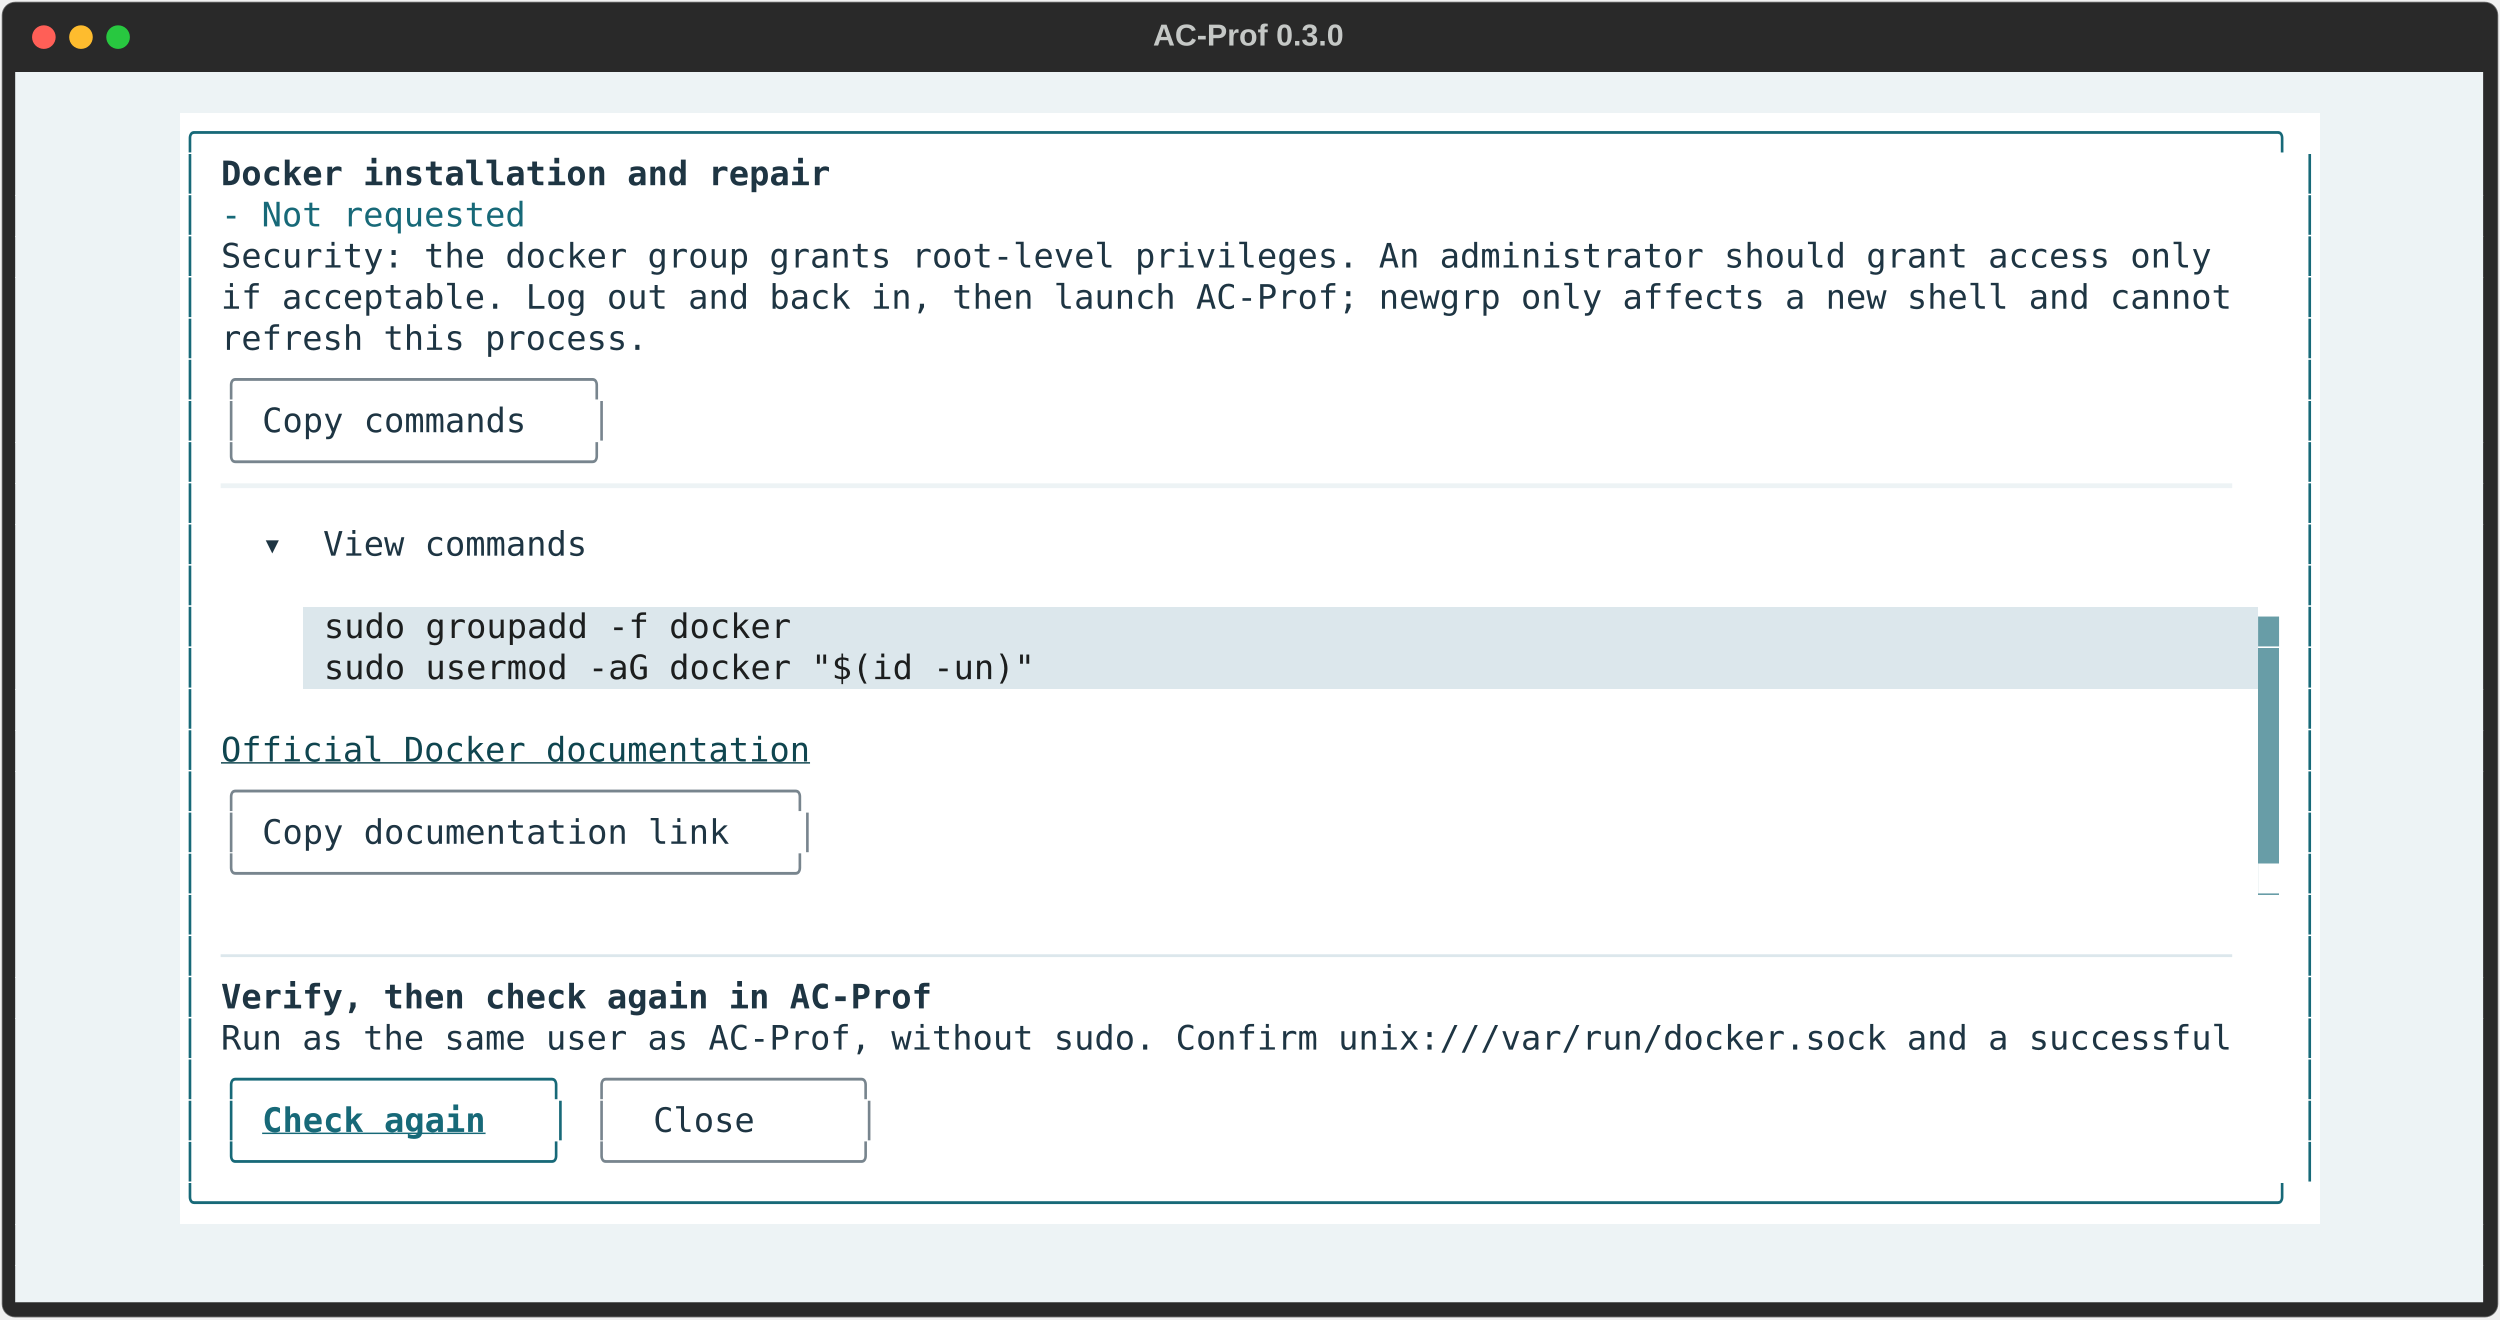
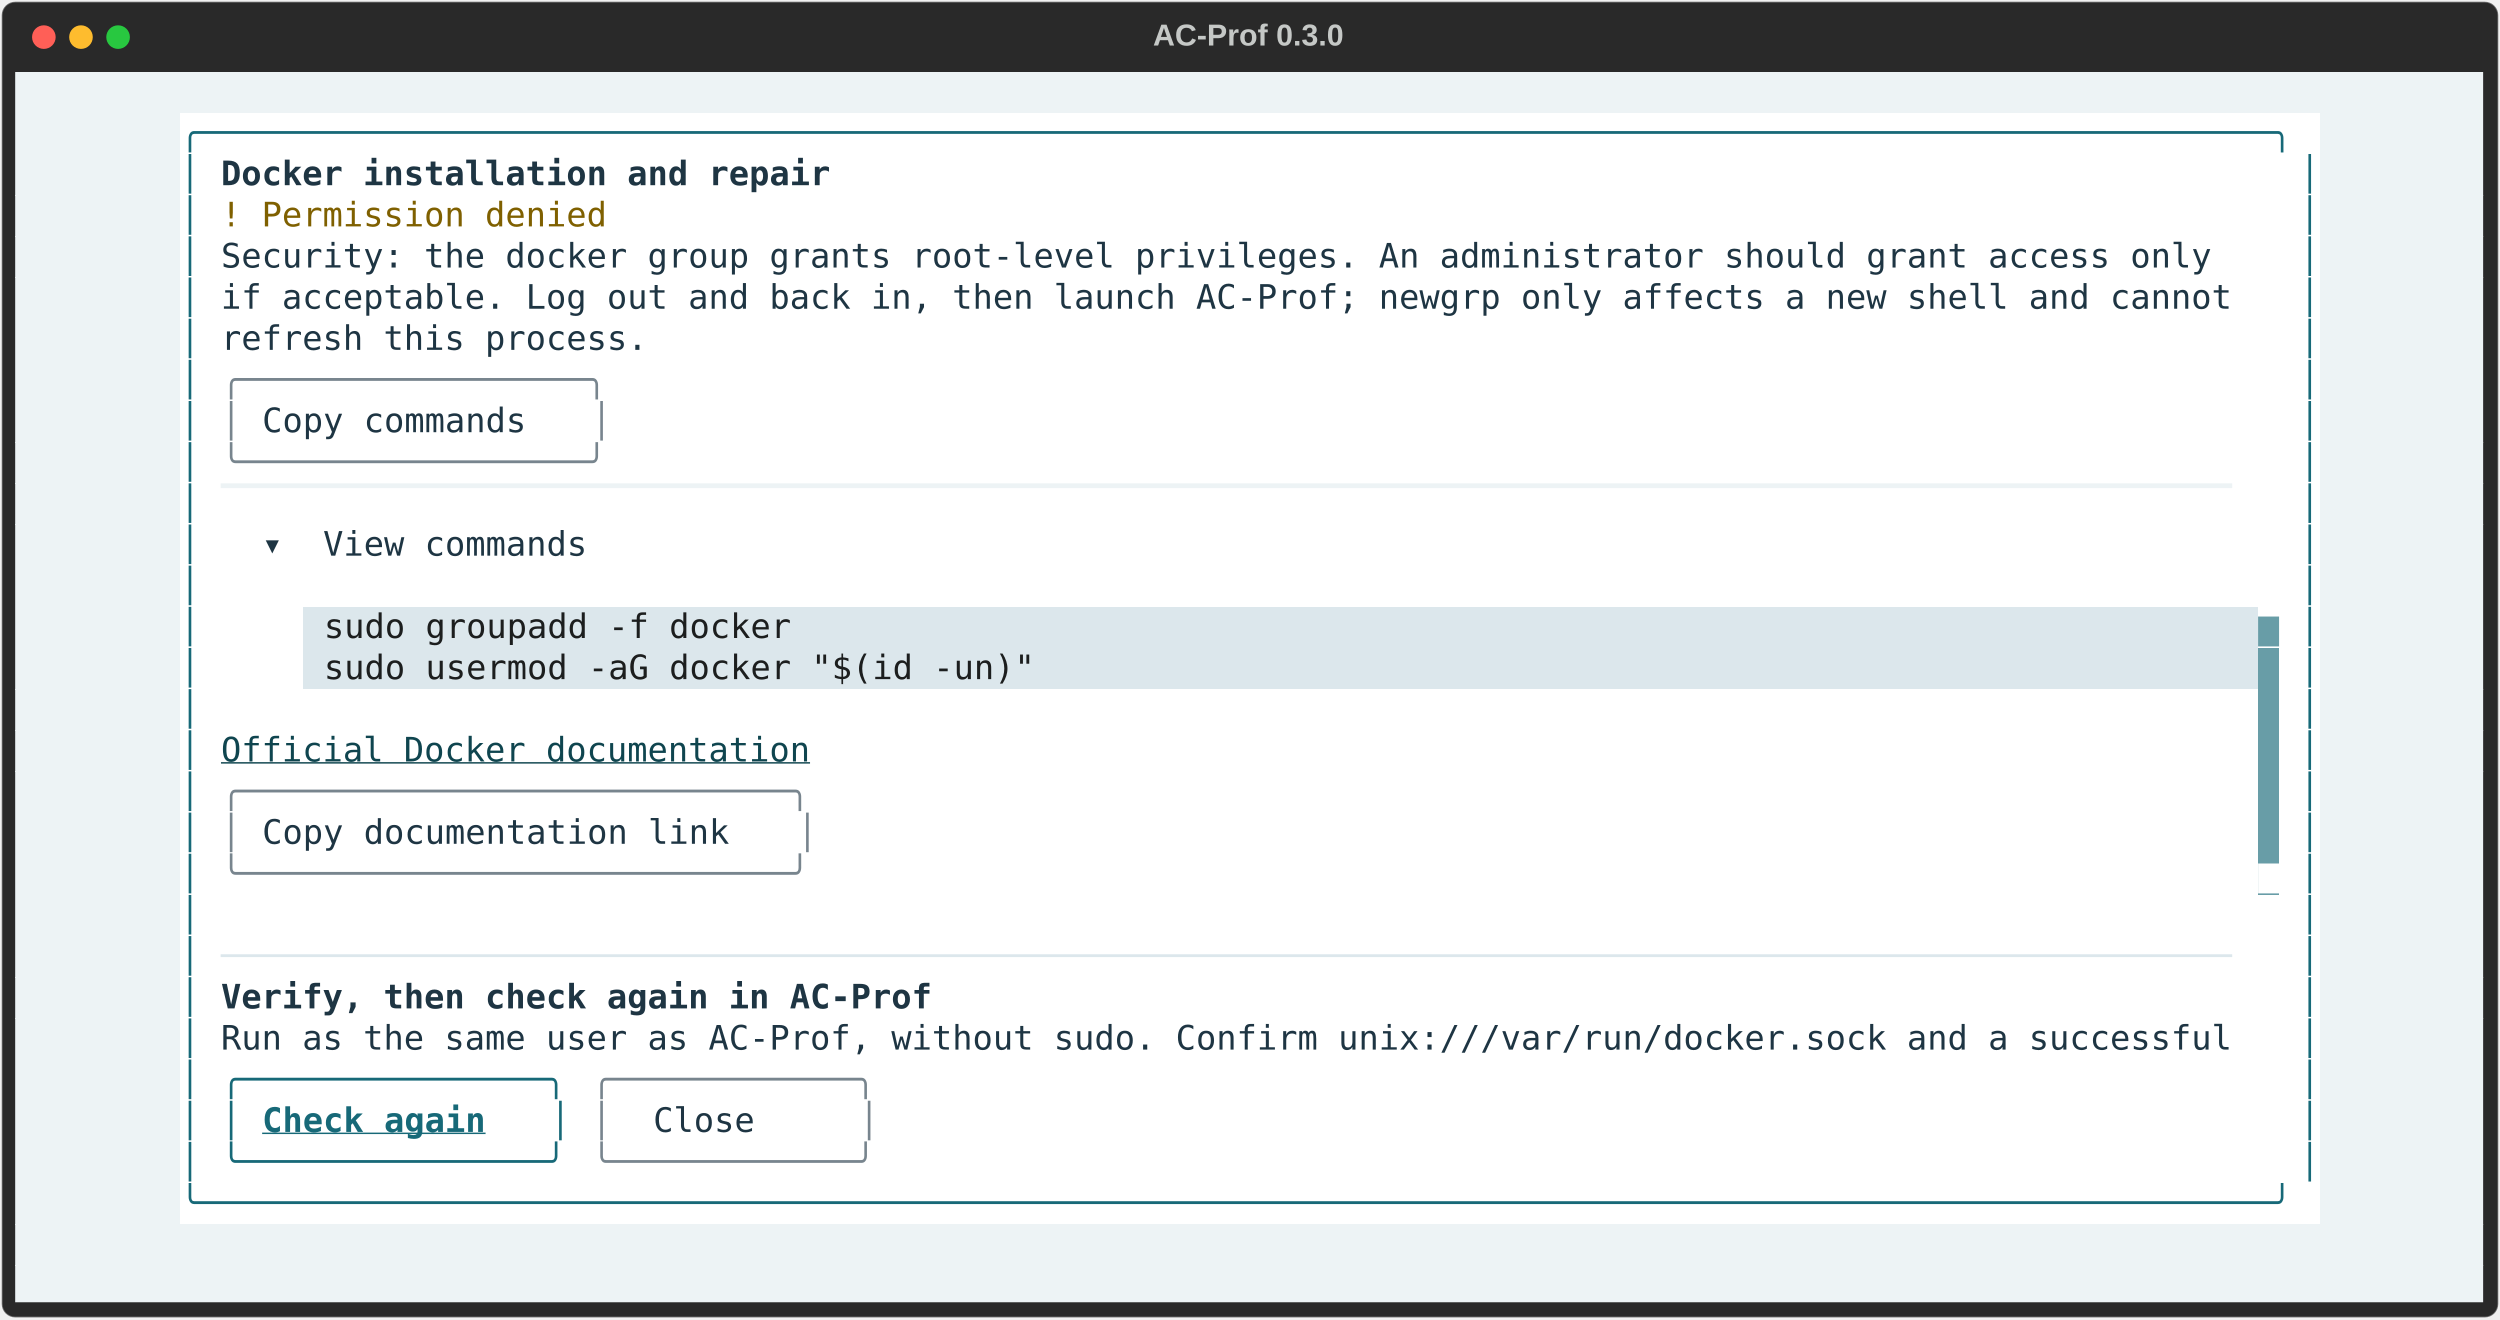
<svg xmlns="http://www.w3.org/2000/svg" class="rich-terminal" viewBox="0 0 1482 782.0">
  <style>

    @font-face {
        font-family: "Fira Code";
        src: local("FiraCode-Regular"),
                url("https://cdnjs.cloudflare.com/ajax/libs/firacode/6.2.0/woff2/FiraCode-Regular.woff2") format("woff2"),
                url("https://cdnjs.cloudflare.com/ajax/libs/firacode/6.2.0/woff/FiraCode-Regular.woff") format("woff");
        font-style: normal;
        font-weight: 400;
    }
    @font-face {
        font-family: "Fira Code";
        src: local("FiraCode-Bold"),
                url("https://cdnjs.cloudflare.com/ajax/libs/firacode/6.2.0/woff2/FiraCode-Bold.woff2") format("woff2"),
                url("https://cdnjs.cloudflare.com/ajax/libs/firacode/6.2.0/woff/FiraCode-Bold.woff") format("woff");
        font-style: bold;
        font-weight: 700;
    }

    .terminal-matrix {
        font-family: Fira Code, monospace;
        font-size: 20px;
        line-height: 24.4px;
        font-variant-east-asian: full-width;
    }

    .terminal-title {
        font-size: 18px;
        font-weight: bold;
        font-family: arial;
    }

    .terminal-r1 { fill: #c5c8c6 }
.terminal-r2 { fill: #176978 }
.terminal-r3 { fill: #1e3543;font-weight: bold }
- .terminal-r4 { fill: #1e3543 }
- .terminal-r5 { fill: #78858e }
- .terminal-r6 { fill: #edf3f5 }
- .terminal-r7 { fill: #1c1e1e }
- .terminal-r8 { fill: #689da7 }
- .terminal-r9 { fill: #ffffff }
- .terminal-r10 { fill: #0f454f;text-decoration: underline; }
- .terminal-r11 { fill: #dce7ec }
- .terminal-r12 { fill: #176978;font-weight: bold;text-decoration: underline; }
+ .terminal-r4 { fill: #7f6000 }
+ .terminal-r5 { fill: #1e3543 }
+ .terminal-r6 { fill: #78858e }
+ .terminal-r7 { fill: #edf3f5 }
+ .terminal-r8 { fill: #1c1e1e }
+ .terminal-r9 { fill: #689da7 }
+ .terminal-r10 { fill: #ffffff }
+ .terminal-r11 { fill: #0f454f;text-decoration: underline; }
+ .terminal-r12 { fill: #dce7ec }
+ .terminal-r13 { fill: #176978;font-weight: bold;text-decoration: underline; }
    </style>
  <defs>
    <clipPath id="terminal-clip-terminal">
      <rect x="0" y="0" width="1463.0" height="731.0" />
    </clipPath>
    <clipPath id="terminal-line-0">
      <rect x="0" y="1.5" width="1464" height="24.65" />
    </clipPath>
    <clipPath id="terminal-line-1">
      <rect x="0" y="25.9" width="1464" height="24.65" />
    </clipPath>
    <clipPath id="terminal-line-2">
      <rect x="0" y="50.3" width="1464" height="24.65" />
    </clipPath>
    <clipPath id="terminal-line-3">
      <rect x="0" y="74.7" width="1464" height="24.65" />
    </clipPath>
    <clipPath id="terminal-line-4">
      <rect x="0" y="99.1" width="1464" height="24.65" />
    </clipPath>
    <clipPath id="terminal-line-5">
      <rect x="0" y="123.5" width="1464" height="24.65" />
    </clipPath>
    <clipPath id="terminal-line-6">
      <rect x="0" y="147.9" width="1464" height="24.65" />
    </clipPath>
    <clipPath id="terminal-line-7">
      <rect x="0" y="172.3" width="1464" height="24.65" />
    </clipPath>
    <clipPath id="terminal-line-8">
      <rect x="0" y="196.7" width="1464" height="24.65" />
    </clipPath>
    <clipPath id="terminal-line-9">
      <rect x="0" y="221.1" width="1464" height="24.65" />
    </clipPath>
    <clipPath id="terminal-line-10">
      <rect x="0" y="245.5" width="1464" height="24.65" />
    </clipPath>
    <clipPath id="terminal-line-11">
      <rect x="0" y="269.9" width="1464" height="24.65" />
    </clipPath>
    <clipPath id="terminal-line-12">
      <rect x="0" y="294.3" width="1464" height="24.65" />
    </clipPath>
    <clipPath id="terminal-line-13">
      <rect x="0" y="318.7" width="1464" height="24.65" />
    </clipPath>
    <clipPath id="terminal-line-14">
      <rect x="0" y="343.1" width="1464" height="24.65" />
    </clipPath>
    <clipPath id="terminal-line-15">
      <rect x="0" y="367.5" width="1464" height="24.65" />
    </clipPath>
    <clipPath id="terminal-line-16">
      <rect x="0" y="391.9" width="1464" height="24.65" />
    </clipPath>
    <clipPath id="terminal-line-17">
      <rect x="0" y="416.3" width="1464" height="24.65" />
    </clipPath>
    <clipPath id="terminal-line-18">
      <rect x="0" y="440.7" width="1464" height="24.65" />
    </clipPath>
    <clipPath id="terminal-line-19">
      <rect x="0" y="465.1" width="1464" height="24.65" />
    </clipPath>
    <clipPath id="terminal-line-20">
      <rect x="0" y="489.5" width="1464" height="24.65" />
    </clipPath>
    <clipPath id="terminal-line-21">
      <rect x="0" y="513.9" width="1464" height="24.65" />
    </clipPath>
    <clipPath id="terminal-line-22">
      <rect x="0" y="538.3" width="1464" height="24.65" />
    </clipPath>
    <clipPath id="terminal-line-23">
      <rect x="0" y="562.7" width="1464" height="24.65" />
    </clipPath>
    <clipPath id="terminal-line-24">
      <rect x="0" y="587.1" width="1464" height="24.65" />
    </clipPath>
    <clipPath id="terminal-line-25">
      <rect x="0" y="611.5" width="1464" height="24.65" />
    </clipPath>
    <clipPath id="terminal-line-26">
      <rect x="0" y="635.9" width="1464" height="24.65" />
    </clipPath>
    <clipPath id="terminal-line-27">
      <rect x="0" y="660.3" width="1464" height="24.65" />
    </clipPath>
    <clipPath id="terminal-line-28">
      <rect x="0" y="684.7" width="1464" height="24.65" />
    </clipPath>
  </defs>
  <rect fill="#292929" stroke="rgba(255,255,255,0.35)" stroke-width="1" x="1" y="1" width="1480" height="780" rx="8" />
  <text class="terminal-title" fill="#c5c8c6" text-anchor="middle" x="740" y="27">AC-Prof 0.3.0</text>
  <g transform="translate(26,22)">
    <circle cx="0" cy="0" r="7" fill="#ff5f57" />
    <circle cx="22" cy="0" r="7" fill="#febc2e" />
    <circle cx="44" cy="0" r="7" fill="#28c840" />
  </g>
  <g transform="translate(9, 41)" clip-path="url(#terminal-clip-terminal)">
    <rect fill="#edf3f5" x="0" y="1.5" width="1464" height="24.65" shape-rendering="crispEdges" />
    <rect fill="#edf3f5" x="0" y="25.9" width="97.6" height="24.65" shape-rendering="crispEdges" />
    <rect fill="#ffffff" x="97.6" y="25.9" width="1268.8" height="24.65" shape-rendering="crispEdges" />
    <rect fill="#edf3f5" x="1366.4" y="25.9" width="97.6" height="24.65" shape-rendering="crispEdges" />
    <rect fill="#edf3f5" x="0" y="50.3" width="97.6" height="24.65" shape-rendering="crispEdges" />
    <rect fill="#ffffff" x="97.6" y="50.3" width="12.2" height="24.65" shape-rendering="crispEdges" />
    <rect fill="#ffffff" x="109.8" y="50.3" width="12.2" height="24.65" shape-rendering="crispEdges" />
    <rect fill="#ffffff" x="122" y="50.3" width="366" height="24.65" shape-rendering="crispEdges" />
    <rect fill="#ffffff" x="488" y="50.3" width="866.2" height="24.65" shape-rendering="crispEdges" />
    <rect fill="#ffffff" x="1354.2" y="50.3" width="12.2" height="24.65" shape-rendering="crispEdges" />
    <rect fill="#edf3f5" x="1366.4" y="50.3" width="97.6" height="24.65" shape-rendering="crispEdges" />
    <rect fill="#edf3f5" x="0" y="74.7" width="97.6" height="24.65" shape-rendering="crispEdges" />
    <rect fill="#ffffff" x="97.6" y="74.7" width="12.2" height="24.65" shape-rendering="crispEdges" />
    <rect fill="#ffffff" x="109.8" y="74.7" width="12.2" height="24.65" shape-rendering="crispEdges" />
-     <rect fill="#ffffff" x="122" y="74.7" width="183" height="24.65" shape-rendering="crispEdges" />
-     <rect fill="#ffffff" x="305" y="74.7" width="1049.2" height="24.65" shape-rendering="crispEdges" />
+     <rect fill="#ffffff" x="122" y="74.7" width="231.8" height="24.65" shape-rendering="crispEdges" />
+     <rect fill="#ffffff" x="353.8" y="74.7" width="1000.4" height="24.65" shape-rendering="crispEdges" />
    <rect fill="#ffffff" x="1354.2" y="74.7" width="12.2" height="24.65" shape-rendering="crispEdges" />
    <rect fill="#edf3f5" x="1366.4" y="74.7" width="97.6" height="24.65" shape-rendering="crispEdges" />
    <rect fill="#edf3f5" x="0" y="99.1" width="97.6" height="24.65" shape-rendering="crispEdges" />
    <rect fill="#ffffff" x="97.6" y="99.1" width="12.2" height="24.65" shape-rendering="crispEdges" />
    <rect fill="#ffffff" x="109.8" y="99.1" width="12.2" height="24.65" shape-rendering="crispEdges" />
    <rect fill="#ffffff" x="122" y="99.1" width="1195.6" height="24.65" shape-rendering="crispEdges" />
    <rect fill="#ffffff" x="1317.6" y="99.1" width="12.2" height="24.65" shape-rendering="crispEdges" />
    <rect fill="#ffffff" x="1329.8" y="99.1" width="12.2" height="24.65" shape-rendering="crispEdges" />
    <rect fill="#ffffff" x="1342" y="99.1" width="12.2" height="24.65" shape-rendering="crispEdges" />
    <rect fill="#ffffff" x="1354.2" y="99.1" width="12.2" height="24.65" shape-rendering="crispEdges" />
    <rect fill="#edf3f5" x="1366.4" y="99.1" width="97.6" height="24.65" shape-rendering="crispEdges" />
    <rect fill="#edf3f5" x="0" y="123.5" width="97.6" height="24.65" shape-rendering="crispEdges" />
    <rect fill="#ffffff" x="97.6" y="123.5" width="12.2" height="24.65" shape-rendering="crispEdges" />
    <rect fill="#ffffff" x="109.8" y="123.5" width="12.2" height="24.65" shape-rendering="crispEdges" />
    <rect fill="#ffffff" x="122" y="123.5" width="1207.8" height="24.65" shape-rendering="crispEdges" />
    <rect fill="#ffffff" x="1329.8" y="123.5" width="12.2" height="24.65" shape-rendering="crispEdges" />
    <rect fill="#ffffff" x="1342" y="123.5" width="12.2" height="24.65" shape-rendering="crispEdges" />
    <rect fill="#ffffff" x="1354.2" y="123.5" width="12.2" height="24.65" shape-rendering="crispEdges" />
    <rect fill="#edf3f5" x="1366.4" y="123.5" width="97.6" height="24.65" shape-rendering="crispEdges" />
    <rect fill="#edf3f5" x="0" y="147.9" width="97.6" height="24.65" shape-rendering="crispEdges" />
    <rect fill="#ffffff" x="97.6" y="147.9" width="12.2" height="24.65" shape-rendering="crispEdges" />
    <rect fill="#ffffff" x="109.8" y="147.9" width="12.2" height="24.65" shape-rendering="crispEdges" />
    <rect fill="#ffffff" x="122" y="147.9" width="256.2" height="24.65" shape-rendering="crispEdges" />
    <rect fill="#ffffff" x="378.2" y="147.9" width="951.6" height="24.65" shape-rendering="crispEdges" />
    <rect fill="#ffffff" x="1329.8" y="147.9" width="12.2" height="24.65" shape-rendering="crispEdges" />
    <rect fill="#ffffff" x="1342" y="147.9" width="12.2" height="24.65" shape-rendering="crispEdges" />
    <rect fill="#ffffff" x="1354.2" y="147.9" width="12.2" height="24.65" shape-rendering="crispEdges" />
    <rect fill="#edf3f5" x="1366.4" y="147.9" width="97.6" height="24.65" shape-rendering="crispEdges" />
    <rect fill="#edf3f5" x="0" y="172.3" width="97.6" height="24.65" shape-rendering="crispEdges" />
    <rect fill="#ffffff" x="97.6" y="172.3" width="12.2" height="24.65" shape-rendering="crispEdges" />
    <rect fill="#ffffff" x="109.8" y="172.3" width="12.2" height="24.65" shape-rendering="crispEdges" />
    <rect fill="#ffffff" x="122" y="172.3" width="231.8" height="24.65" shape-rendering="crispEdges" />
    <rect fill="#ffffff" x="353.8" y="172.3" width="976" height="24.65" shape-rendering="crispEdges" />
    <rect fill="#ffffff" x="1329.8" y="172.3" width="12.2" height="24.65" shape-rendering="crispEdges" />
    <rect fill="#ffffff" x="1342" y="172.3" width="12.2" height="24.65" shape-rendering="crispEdges" />
    <rect fill="#ffffff" x="1354.2" y="172.3" width="12.2" height="24.65" shape-rendering="crispEdges" />
    <rect fill="#edf3f5" x="1366.4" y="172.3" width="97.6" height="24.65" shape-rendering="crispEdges" />
    <rect fill="#edf3f5" x="0" y="196.7" width="97.6" height="24.65" shape-rendering="crispEdges" />
    <rect fill="#ffffff" x="97.6" y="196.7" width="12.2" height="24.65" shape-rendering="crispEdges" />
    <rect fill="#ffffff" x="109.8" y="196.7" width="12.2" height="24.65" shape-rendering="crispEdges" />
    <rect fill="#ffffff" x="122" y="196.7" width="12.2" height="24.65" shape-rendering="crispEdges" />
    <rect fill="#ffffff" x="134.2" y="196.7" width="12.2" height="24.65" shape-rendering="crispEdges" />
    <rect fill="#ffffff" x="146.4" y="196.7" width="183" height="24.65" shape-rendering="crispEdges" />
    <rect fill="#ffffff" x="329.4" y="196.7" width="12.2" height="24.65" shape-rendering="crispEdges" />
    <rect fill="#ffffff" x="341.6" y="196.7" width="12.2" height="24.65" shape-rendering="crispEdges" />
    <rect fill="#ffffff" x="353.8" y="196.7" width="976" height="24.65" shape-rendering="crispEdges" />
    <rect fill="#ffffff" x="1329.8" y="196.7" width="12.2" height="24.65" shape-rendering="crispEdges" />
    <rect fill="#ffffff" x="1342" y="196.7" width="12.2" height="24.65" shape-rendering="crispEdges" />
    <rect fill="#ffffff" x="1354.2" y="196.7" width="12.2" height="24.65" shape-rendering="crispEdges" />
    <rect fill="#edf3f5" x="1366.4" y="196.7" width="97.6" height="24.65" shape-rendering="crispEdges" />
    <rect fill="#edf3f5" x="0" y="221.1" width="97.6" height="24.65" shape-rendering="crispEdges" />
    <rect fill="#ffffff" x="97.6" y="221.1" width="12.2" height="24.65" shape-rendering="crispEdges" />
    <rect fill="#ffffff" x="109.8" y="221.1" width="12.2" height="24.65" shape-rendering="crispEdges" />
    <rect fill="#ffffff" x="122" y="221.1" width="231.8" height="24.65" shape-rendering="crispEdges" />
    <rect fill="#ffffff" x="353.8" y="221.1" width="976" height="24.65" shape-rendering="crispEdges" />
    <rect fill="#ffffff" x="1329.8" y="221.1" width="12.2" height="24.65" shape-rendering="crispEdges" />
    <rect fill="#ffffff" x="1342" y="221.1" width="12.2" height="24.65" shape-rendering="crispEdges" />
    <rect fill="#ffffff" x="1354.2" y="221.1" width="12.2" height="24.65" shape-rendering="crispEdges" />
    <rect fill="#edf3f5" x="1366.4" y="221.1" width="97.6" height="24.65" shape-rendering="crispEdges" />
    <rect fill="#edf3f5" x="0" y="245.5" width="97.6" height="24.65" shape-rendering="crispEdges" />
    <rect fill="#ffffff" x="97.6" y="245.5" width="12.2" height="24.65" shape-rendering="crispEdges" />
    <rect fill="#ffffff" x="109.8" y="245.5" width="12.2" height="24.65" shape-rendering="crispEdges" />
    <rect fill="#ffffff" x="122" y="245.5" width="1207.8" height="24.65" shape-rendering="crispEdges" />
    <rect fill="#ffffff" x="1329.8" y="245.5" width="12.2" height="24.65" shape-rendering="crispEdges" />
    <rect fill="#ffffff" x="1342" y="245.5" width="12.2" height="24.65" shape-rendering="crispEdges" />
    <rect fill="#ffffff" x="1354.2" y="245.5" width="12.2" height="24.65" shape-rendering="crispEdges" />
    <rect fill="#edf3f5" x="1366.4" y="245.5" width="97.6" height="24.65" shape-rendering="crispEdges" />
    <rect fill="#edf3f5" x="0" y="269.9" width="97.6" height="24.65" shape-rendering="crispEdges" />
    <rect fill="#ffffff" x="97.6" y="269.9" width="12.2" height="24.65" shape-rendering="crispEdges" />
    <rect fill="#ffffff" x="109.8" y="269.9" width="36.6" height="24.65" shape-rendering="crispEdges" />
    <rect fill="#ffffff" x="146.4" y="269.9" width="195.2" height="24.65" shape-rendering="crispEdges" />
    <rect fill="#ffffff" x="341.6" y="269.9" width="988.2" height="24.65" shape-rendering="crispEdges" />
    <rect fill="#ffffff" x="1329.8" y="269.9" width="12.2" height="24.65" shape-rendering="crispEdges" />
    <rect fill="#ffffff" x="1342" y="269.9" width="12.2" height="24.65" shape-rendering="crispEdges" />
    <rect fill="#ffffff" x="1354.2" y="269.9" width="12.2" height="24.65" shape-rendering="crispEdges" />
    <rect fill="#edf3f5" x="1366.4" y="269.9" width="97.6" height="24.65" shape-rendering="crispEdges" />
    <rect fill="#edf3f5" x="0" y="294.3" width="97.6" height="24.65" shape-rendering="crispEdges" />
    <rect fill="#ffffff" x="97.6" y="294.3" width="12.2" height="24.65" shape-rendering="crispEdges" />
    <rect fill="#ffffff" x="109.8" y="294.3" width="1220" height="24.65" shape-rendering="crispEdges" />
    <rect fill="#ffffff" x="1329.8" y="294.3" width="12.2" height="24.65" shape-rendering="crispEdges" />
    <rect fill="#ffffff" x="1342" y="294.3" width="12.2" height="24.65" shape-rendering="crispEdges" />
    <rect fill="#ffffff" x="1354.2" y="294.3" width="12.2" height="24.65" shape-rendering="crispEdges" />
    <rect fill="#edf3f5" x="1366.4" y="294.3" width="97.6" height="24.65" shape-rendering="crispEdges" />
    <rect fill="#edf3f5" x="0" y="318.7" width="97.6" height="24.65" shape-rendering="crispEdges" />
    <rect fill="#ffffff" x="97.6" y="318.7" width="12.2" height="24.65" shape-rendering="crispEdges" />
    <rect fill="#ffffff" x="109.8" y="318.7" width="61" height="24.65" shape-rendering="crispEdges" />
    <rect fill="#dce7ec" x="170.8" y="318.7" width="12.2" height="24.65" shape-rendering="crispEdges" />
    <rect fill="#dce7ec" x="183" y="318.7" width="280.6" height="24.65" shape-rendering="crispEdges" />
    <rect fill="#dce7ec" x="463.6" y="318.7" width="866.2" height="24.65" shape-rendering="crispEdges" />
    <rect fill="#ffffff" x="1329.8" y="318.7" width="12.2" height="24.65" shape-rendering="crispEdges" />
    <rect fill="#ffffff" x="1342" y="318.7" width="12.2" height="24.65" shape-rendering="crispEdges" />
    <rect fill="#ffffff" x="1354.2" y="318.7" width="12.2" height="24.65" shape-rendering="crispEdges" />
    <rect fill="#edf3f5" x="1366.4" y="318.7" width="97.6" height="24.65" shape-rendering="crispEdges" />
    <rect fill="#edf3f5" x="0" y="343.1" width="97.6" height="24.65" shape-rendering="crispEdges" />
    <rect fill="#ffffff" x="97.6" y="343.1" width="12.2" height="24.65" shape-rendering="crispEdges" />
    <rect fill="#ffffff" x="109.8" y="343.1" width="61" height="24.65" shape-rendering="crispEdges" />
    <rect fill="#dce7ec" x="170.8" y="343.1" width="12.2" height="24.65" shape-rendering="crispEdges" />
    <rect fill="#dce7ec" x="183" y="343.1" width="427" height="24.65" shape-rendering="crispEdges" />
    <rect fill="#dce7ec" x="610" y="343.1" width="719.8" height="24.65" shape-rendering="crispEdges" />
    <rect fill="#689da7" x="1329.8" y="343.1" width="12.2" height="24.65" shape-rendering="crispEdges" />
    <rect fill="#ffffff" x="1342" y="343.1" width="12.2" height="24.65" shape-rendering="crispEdges" />
    <rect fill="#ffffff" x="1354.2" y="343.1" width="12.2" height="24.65" shape-rendering="crispEdges" />
    <rect fill="#edf3f5" x="1366.4" y="343.1" width="97.6" height="24.65" shape-rendering="crispEdges" />
    <rect fill="#edf3f5" x="0" y="367.5" width="97.6" height="24.65" shape-rendering="crispEdges" />
    <rect fill="#ffffff" x="97.6" y="367.5" width="12.2" height="24.65" shape-rendering="crispEdges" />
    <rect fill="#ffffff" x="109.8" y="367.5" width="1220" height="24.65" shape-rendering="crispEdges" />
    <rect fill="#689da7" x="1329.8" y="367.5" width="12.2" height="24.65" shape-rendering="crispEdges" />
    <rect fill="#ffffff" x="1342" y="367.5" width="12.2" height="24.65" shape-rendering="crispEdges" />
    <rect fill="#ffffff" x="1354.2" y="367.5" width="12.2" height="24.65" shape-rendering="crispEdges" />
    <rect fill="#edf3f5" x="1366.4" y="367.5" width="97.6" height="24.65" shape-rendering="crispEdges" />
    <rect fill="#edf3f5" x="0" y="391.9" width="97.6" height="24.65" shape-rendering="crispEdges" />
    <rect fill="#ffffff" x="97.6" y="391.9" width="12.2" height="24.65" shape-rendering="crispEdges" />
    <rect fill="#ffffff" x="109.8" y="391.9" width="12.2" height="24.65" shape-rendering="crispEdges" />
    <rect fill="#ffffff" x="122" y="391.9" width="353.8" height="24.65" shape-rendering="crispEdges" />
    <rect fill="#ffffff" x="475.8" y="391.9" width="854" height="24.65" shape-rendering="crispEdges" />
    <rect fill="#689da7" x="1329.8" y="391.9" width="12.2" height="24.65" shape-rendering="crispEdges" />
    <rect fill="#ffffff" x="1342" y="391.9" width="12.2" height="24.65" shape-rendering="crispEdges" />
    <rect fill="#ffffff" x="1354.2" y="391.9" width="12.2" height="24.65" shape-rendering="crispEdges" />
    <rect fill="#edf3f5" x="1366.4" y="391.9" width="97.6" height="24.65" shape-rendering="crispEdges" />
    <rect fill="#edf3f5" x="0" y="416.3" width="97.6" height="24.65" shape-rendering="crispEdges" />
    <rect fill="#ffffff" x="97.6" y="416.3" width="12.2" height="24.65" shape-rendering="crispEdges" />
    <rect fill="#ffffff" x="109.8" y="416.3" width="12.2" height="24.65" shape-rendering="crispEdges" />
    <rect fill="#ffffff" x="122" y="416.3" width="353.8" height="24.65" shape-rendering="crispEdges" />
    <rect fill="#ffffff" x="475.8" y="416.3" width="854" height="24.65" shape-rendering="crispEdges" />
    <rect fill="#689da7" x="1329.8" y="416.3" width="12.2" height="24.65" shape-rendering="crispEdges" />
    <rect fill="#ffffff" x="1342" y="416.3" width="12.2" height="24.65" shape-rendering="crispEdges" />
    <rect fill="#ffffff" x="1354.2" y="416.3" width="12.2" height="24.65" shape-rendering="crispEdges" />
    <rect fill="#edf3f5" x="1366.4" y="416.3" width="97.6" height="24.65" shape-rendering="crispEdges" />
    <rect fill="#edf3f5" x="0" y="440.7" width="97.6" height="24.65" shape-rendering="crispEdges" />
    <rect fill="#ffffff" x="97.6" y="440.7" width="12.2" height="24.65" shape-rendering="crispEdges" />
    <rect fill="#ffffff" x="109.8" y="440.7" width="12.2" height="24.65" shape-rendering="crispEdges" />
    <rect fill="#ffffff" x="122" y="440.7" width="12.2" height="24.65" shape-rendering="crispEdges" />
    <rect fill="#ffffff" x="134.2" y="440.7" width="12.2" height="24.65" shape-rendering="crispEdges" />
    <rect fill="#ffffff" x="146.4" y="440.7" width="305" height="24.65" shape-rendering="crispEdges" />
    <rect fill="#ffffff" x="451.4" y="440.7" width="12.2" height="24.65" shape-rendering="crispEdges" />
    <rect fill="#ffffff" x="463.6" y="440.7" width="12.2" height="24.65" shape-rendering="crispEdges" />
    <rect fill="#ffffff" x="475.8" y="440.7" width="854" height="24.65" shape-rendering="crispEdges" />
    <rect fill="#689da7" x="1329.8" y="440.7" width="12.2" height="24.65" shape-rendering="crispEdges" />
    <rect fill="#ffffff" x="1342" y="440.7" width="12.2" height="24.65" shape-rendering="crispEdges" />
    <rect fill="#ffffff" x="1354.2" y="440.7" width="12.2" height="24.65" shape-rendering="crispEdges" />
    <rect fill="#edf3f5" x="1366.4" y="440.7" width="97.6" height="24.65" shape-rendering="crispEdges" />
    <rect fill="#edf3f5" x="0" y="465.1" width="97.6" height="24.65" shape-rendering="crispEdges" />
    <rect fill="#ffffff" x="97.6" y="465.1" width="12.2" height="24.65" shape-rendering="crispEdges" />
    <rect fill="#ffffff" x="109.8" y="465.1" width="12.2" height="24.65" shape-rendering="crispEdges" />
    <rect fill="#ffffff" x="122" y="465.1" width="353.8" height="24.65" shape-rendering="crispEdges" />
    <rect fill="#ffffff" x="475.8" y="465.1" width="854" height="24.65" shape-rendering="crispEdges" />
    <rect fill="#689da7" x="1329.8" y="465.1" width="12.2" height="24.65" shape-rendering="crispEdges" />
    <rect fill="#ffffff" x="1342" y="465.1" width="12.2" height="24.65" shape-rendering="crispEdges" />
    <rect fill="#ffffff" x="1354.2" y="465.1" width="12.2" height="24.65" shape-rendering="crispEdges" />
    <rect fill="#edf3f5" x="1366.4" y="465.1" width="97.6" height="24.65" shape-rendering="crispEdges" />
    <rect fill="#edf3f5" x="0" y="489.5" width="97.6" height="24.65" shape-rendering="crispEdges" />
    <rect fill="#ffffff" x="97.6" y="489.5" width="12.2" height="24.65" shape-rendering="crispEdges" />
    <rect fill="#ffffff" x="109.8" y="489.5" width="1220" height="24.65" shape-rendering="crispEdges" />
    <rect fill="#ffffff" x="1329.8" y="489.5" width="12.2" height="24.65" shape-rendering="crispEdges" />
    <rect fill="#ffffff" x="1342" y="489.5" width="12.2" height="24.65" shape-rendering="crispEdges" />
    <rect fill="#ffffff" x="1354.2" y="489.5" width="12.2" height="24.65" shape-rendering="crispEdges" />
    <rect fill="#edf3f5" x="1366.4" y="489.5" width="97.6" height="24.65" shape-rendering="crispEdges" />
    <rect fill="#edf3f5" x="0" y="513.9" width="97.6" height="24.65" shape-rendering="crispEdges" />
    <rect fill="#ffffff" x="97.6" y="513.9" width="12.2" height="24.65" shape-rendering="crispEdges" />
    <rect fill="#ffffff" x="109.8" y="513.9" width="12.2" height="24.65" shape-rendering="crispEdges" />
    <rect fill="#ffffff" x="122" y="513.9" width="1207.8" height="24.65" shape-rendering="crispEdges" />
    <rect fill="#ffffff" x="1329.8" y="513.9" width="12.2" height="24.65" shape-rendering="crispEdges" />
    <rect fill="#ffffff" x="1342" y="513.9" width="12.2" height="24.65" shape-rendering="crispEdges" />
    <rect fill="#ffffff" x="1354.2" y="513.9" width="12.2" height="24.65" shape-rendering="crispEdges" />
    <rect fill="#edf3f5" x="1366.4" y="513.9" width="97.6" height="24.65" shape-rendering="crispEdges" />
    <rect fill="#edf3f5" x="0" y="538.3" width="97.6" height="24.65" shape-rendering="crispEdges" />
    <rect fill="#ffffff" x="97.6" y="538.3" width="12.2" height="24.65" shape-rendering="crispEdges" />
    <rect fill="#ffffff" x="109.8" y="538.3" width="12.2" height="24.65" shape-rendering="crispEdges" />
    <rect fill="#ffffff" x="122" y="538.3" width="427" height="24.65" shape-rendering="crispEdges" />
    <rect fill="#ffffff" x="549" y="538.3" width="780.8" height="24.65" shape-rendering="crispEdges" />
    <rect fill="#ffffff" x="1329.8" y="538.3" width="12.2" height="24.65" shape-rendering="crispEdges" />
    <rect fill="#ffffff" x="1342" y="538.3" width="12.2" height="24.65" shape-rendering="crispEdges" />
    <rect fill="#ffffff" x="1354.2" y="538.3" width="12.2" height="24.65" shape-rendering="crispEdges" />
    <rect fill="#edf3f5" x="1366.4" y="538.3" width="97.6" height="24.65" shape-rendering="crispEdges" />
    <rect fill="#edf3f5" x="0" y="562.7" width="97.6" height="24.65" shape-rendering="crispEdges" />
    <rect fill="#ffffff" x="97.6" y="562.7" width="12.2" height="24.65" shape-rendering="crispEdges" />
    <rect fill="#ffffff" x="109.8" y="562.7" width="12.2" height="24.65" shape-rendering="crispEdges" />
    <rect fill="#ffffff" x="122" y="562.7" width="1207.8" height="24.65" shape-rendering="crispEdges" />
    <rect fill="#ffffff" x="1329.8" y="562.7" width="12.2" height="24.65" shape-rendering="crispEdges" />
    <rect fill="#ffffff" x="1342" y="562.7" width="12.2" height="24.65" shape-rendering="crispEdges" />
    <rect fill="#ffffff" x="1354.2" y="562.7" width="12.2" height="24.65" shape-rendering="crispEdges" />
    <rect fill="#edf3f5" x="1366.4" y="562.7" width="97.6" height="24.65" shape-rendering="crispEdges" />
    <rect fill="#edf3f5" x="0" y="587.1" width="97.6" height="24.65" shape-rendering="crispEdges" />
    <rect fill="#ffffff" x="97.6" y="587.1" width="12.2" height="24.65" shape-rendering="crispEdges" />
    <rect fill="#ffffff" x="109.8" y="587.1" width="12.2" height="24.65" shape-rendering="crispEdges" />
    <rect fill="#ffffff" x="122" y="587.1" width="207.4" height="24.65" shape-rendering="crispEdges" />
    <rect fill="#ffffff" x="329.4" y="587.1" width="12.2" height="24.65" shape-rendering="crispEdges" />
    <rect fill="#ffffff" x="341.6" y="587.1" width="170.8" height="24.65" shape-rendering="crispEdges" />
    <rect fill="#ffffff" x="512.4" y="587.1" width="841.8" height="24.65" shape-rendering="crispEdges" />
    <rect fill="#ffffff" x="1354.2" y="587.1" width="12.2" height="24.65" shape-rendering="crispEdges" />
    <rect fill="#edf3f5" x="1366.4" y="587.1" width="97.6" height="24.65" shape-rendering="crispEdges" />
    <rect fill="#edf3f5" x="0" y="611.5" width="97.6" height="24.65" shape-rendering="crispEdges" />
    <rect fill="#ffffff" x="97.6" y="611.5" width="12.2" height="24.65" shape-rendering="crispEdges" />
    <rect fill="#ffffff" x="109.8" y="611.5" width="12.2" height="24.65" shape-rendering="crispEdges" />
    <rect fill="#ffffff" x="122" y="611.5" width="12.2" height="24.65" shape-rendering="crispEdges" />
    <rect fill="#ffffff" x="134.2" y="611.5" width="12.2" height="24.65" shape-rendering="crispEdges" />
    <rect fill="#ffffff" x="146.4" y="611.5" width="158.6" height="24.65" shape-rendering="crispEdges" />
    <rect fill="#ffffff" x="305" y="611.5" width="12.2" height="24.65" shape-rendering="crispEdges" />
    <rect fill="#ffffff" x="317.2" y="611.5" width="12.2" height="24.65" shape-rendering="crispEdges" />
    <rect fill="#ffffff" x="329.4" y="611.5" width="12.2" height="24.65" shape-rendering="crispEdges" />
    <rect fill="#ffffff" x="341.6" y="611.5" width="12.2" height="24.65" shape-rendering="crispEdges" />
    <rect fill="#ffffff" x="353.8" y="611.5" width="24.4" height="24.65" shape-rendering="crispEdges" />
    <rect fill="#ffffff" x="378.2" y="611.5" width="85.4" height="24.65" shape-rendering="crispEdges" />
    <rect fill="#ffffff" x="463.6" y="611.5" width="36.6" height="24.65" shape-rendering="crispEdges" />
    <rect fill="#ffffff" x="500.2" y="611.5" width="12.2" height="24.65" shape-rendering="crispEdges" />
    <rect fill="#ffffff" x="512.4" y="611.5" width="841.8" height="24.65" shape-rendering="crispEdges" />
    <rect fill="#ffffff" x="1354.2" y="611.5" width="12.2" height="24.65" shape-rendering="crispEdges" />
    <rect fill="#edf3f5" x="1366.4" y="611.5" width="97.6" height="24.65" shape-rendering="crispEdges" />
    <rect fill="#edf3f5" x="0" y="635.9" width="97.6" height="24.65" shape-rendering="crispEdges" />
    <rect fill="#ffffff" x="97.6" y="635.9" width="12.2" height="24.65" shape-rendering="crispEdges" />
    <rect fill="#ffffff" x="109.8" y="635.9" width="12.2" height="24.65" shape-rendering="crispEdges" />
    <rect fill="#ffffff" x="122" y="635.9" width="207.4" height="24.65" shape-rendering="crispEdges" />
    <rect fill="#ffffff" x="329.4" y="635.9" width="12.2" height="24.65" shape-rendering="crispEdges" />
    <rect fill="#ffffff" x="341.6" y="635.9" width="170.8" height="24.65" shape-rendering="crispEdges" />
    <rect fill="#ffffff" x="512.4" y="635.9" width="841.8" height="24.65" shape-rendering="crispEdges" />
    <rect fill="#ffffff" x="1354.2" y="635.9" width="12.2" height="24.65" shape-rendering="crispEdges" />
    <rect fill="#edf3f5" x="1366.4" y="635.9" width="97.6" height="24.65" shape-rendering="crispEdges" />
    <rect fill="#edf3f5" x="0" y="660.3" width="97.6" height="24.65" shape-rendering="crispEdges" />
    <rect fill="#ffffff" x="97.6" y="660.3" width="1268.8" height="24.65" shape-rendering="crispEdges" />
    <rect fill="#edf3f5" x="1366.4" y="660.3" width="97.6" height="24.65" shape-rendering="crispEdges" />
    <rect fill="#edf3f5" x="0" y="684.7" width="1464" height="24.65" shape-rendering="crispEdges" />
    <rect fill="#edf3f5" x="0" y="709.1" width="1464" height="24.65" shape-rendering="crispEdges" />
    <g class="terminal-matrix">
      <text class="terminal-r1" x="1464" y="20" textLength="12.2" clip-path="url(#terminal-line-0)">
</text>
      <text class="terminal-r2" x="97.6" y="44.4" textLength="1268.8" clip-path="url(#terminal-line-1)">╭──────────────────────────────────────────────────────────────────────────────────────────────────────╮</text>
      <text class="terminal-r1" x="1464" y="44.4" textLength="12.2" clip-path="url(#terminal-line-1)">
</text>
      <text class="terminal-r2" x="97.6" y="68.8" textLength="12.2" clip-path="url(#terminal-line-2)">│</text>
      <text class="terminal-r3" x="122" y="68.8" textLength="366" clip-path="url(#terminal-line-2)">Docker installation and repair</text>
      <text class="terminal-r2" x="1354.2" y="68.8" textLength="12.2" clip-path="url(#terminal-line-2)">│</text>
      <text class="terminal-r1" x="1464" y="68.8" textLength="12.2" clip-path="url(#terminal-line-2)">
</text>
      <text class="terminal-r2" x="97.6" y="93.2" textLength="12.2" clip-path="url(#terminal-line-3)">│</text>
-       <text class="terminal-r2" x="122" y="93.2" textLength="183" clip-path="url(#terminal-line-3)">- Not requested</text>
+       <text class="terminal-r4" x="122" y="93.2" textLength="231.8" clip-path="url(#terminal-line-3)">! Permission denied</text>
      <text class="terminal-r2" x="1354.2" y="93.2" textLength="12.2" clip-path="url(#terminal-line-3)">│</text>
      <text class="terminal-r1" x="1464" y="93.2" textLength="12.2" clip-path="url(#terminal-line-3)">
</text>
      <text class="terminal-r2" x="97.6" y="117.6" textLength="12.2" clip-path="url(#terminal-line-4)">│</text>
-       <text class="terminal-r4" x="122" y="117.6" textLength="1195.6" clip-path="url(#terminal-line-4)">Security: the docker group grants root-level privileges. An administrator should grant access only</text>
+       <text class="terminal-r5" x="122" y="117.6" textLength="1195.6" clip-path="url(#terminal-line-4)">Security: the docker group grants root-level privileges. An administrator should grant access only</text>
      <text class="terminal-r2" x="1354.2" y="117.6" textLength="12.2" clip-path="url(#terminal-line-4)">│</text>
      <text class="terminal-r1" x="1464" y="117.6" textLength="12.2" clip-path="url(#terminal-line-4)">
</text>
      <text class="terminal-r2" x="97.6" y="142" textLength="12.2" clip-path="url(#terminal-line-5)">│</text>
-       <text class="terminal-r4" x="122" y="142" textLength="1207.8" clip-path="url(#terminal-line-5)">if acceptable. Log out and back in, then launch AC-Prof; newgrp only affects a new shell and cannot</text>
+       <text class="terminal-r5" x="122" y="142" textLength="1207.8" clip-path="url(#terminal-line-5)">if acceptable. Log out and back in, then launch AC-Prof; newgrp only affects a new shell and cannot</text>
      <text class="terminal-r2" x="1354.2" y="142" textLength="12.2" clip-path="url(#terminal-line-5)">│</text>
      <text class="terminal-r1" x="1464" y="142" textLength="12.2" clip-path="url(#terminal-line-5)">
</text>
      <text class="terminal-r2" x="97.6" y="166.4" textLength="12.2" clip-path="url(#terminal-line-6)">│</text>
-       <text class="terminal-r4" x="122" y="166.4" textLength="256.2" clip-path="url(#terminal-line-6)">refresh this process.</text>
+       <text class="terminal-r5" x="122" y="166.4" textLength="256.2" clip-path="url(#terminal-line-6)">refresh this process.</text>
      <text class="terminal-r2" x="1354.2" y="166.4" textLength="12.2" clip-path="url(#terminal-line-6)">│</text>
      <text class="terminal-r1" x="1464" y="166.4" textLength="12.2" clip-path="url(#terminal-line-6)">
</text>
      <text class="terminal-r2" x="97.6" y="190.8" textLength="12.2" clip-path="url(#terminal-line-7)">│</text>
-       <text class="terminal-r5" x="122" y="190.8" textLength="231.8" clip-path="url(#terminal-line-7)">╭─────────────────╮</text>
+       <text class="terminal-r6" x="122" y="190.8" textLength="231.8" clip-path="url(#terminal-line-7)">╭─────────────────╮</text>
      <text class="terminal-r2" x="1354.2" y="190.8" textLength="12.2" clip-path="url(#terminal-line-7)">│</text>
      <text class="terminal-r1" x="1464" y="190.8" textLength="12.2" clip-path="url(#terminal-line-7)">
</text>
      <text class="terminal-r2" x="97.6" y="215.2" textLength="12.2" clip-path="url(#terminal-line-8)">│</text>
-       <text class="terminal-r5" x="122" y="215.2" textLength="12.2" clip-path="url(#terminal-line-8)">│</text>
-       <text class="terminal-r4" x="146.4" y="215.2" textLength="183" clip-path="url(#terminal-line-8)"> Copy commands </text>
-       <text class="terminal-r5" x="341.6" y="215.2" textLength="12.2" clip-path="url(#terminal-line-8)">│</text>
+       <text class="terminal-r6" x="122" y="215.2" textLength="12.2" clip-path="url(#terminal-line-8)">│</text>
+       <text class="terminal-r5" x="146.4" y="215.2" textLength="183" clip-path="url(#terminal-line-8)"> Copy commands </text>
+       <text class="terminal-r6" x="341.6" y="215.2" textLength="12.2" clip-path="url(#terminal-line-8)">│</text>
      <text class="terminal-r2" x="1354.2" y="215.2" textLength="12.2" clip-path="url(#terminal-line-8)">│</text>
      <text class="terminal-r1" x="1464" y="215.2" textLength="12.2" clip-path="url(#terminal-line-8)">
</text>
      <text class="terminal-r2" x="97.6" y="239.6" textLength="12.2" clip-path="url(#terminal-line-9)">│</text>
-       <text class="terminal-r5" x="122" y="239.6" textLength="231.8" clip-path="url(#terminal-line-9)">╰─────────────────╯</text>
+       <text class="terminal-r6" x="122" y="239.6" textLength="231.8" clip-path="url(#terminal-line-9)">╰─────────────────╯</text>
      <text class="terminal-r2" x="1354.2" y="239.6" textLength="12.2" clip-path="url(#terminal-line-9)">│</text>
      <text class="terminal-r1" x="1464" y="239.6" textLength="12.2" clip-path="url(#terminal-line-9)">
</text>
      <text class="terminal-r2" x="97.6" y="264" textLength="12.2" clip-path="url(#terminal-line-10)">│</text>
-       <text class="terminal-r6" x="122" y="264" textLength="1207.8" clip-path="url(#terminal-line-10)">▔▔▔▔▔▔▔▔▔▔▔▔▔▔▔▔▔▔▔▔▔▔▔▔▔▔▔▔▔▔▔▔▔▔▔▔▔▔▔▔▔▔▔▔▔▔▔▔▔▔▔▔▔▔▔▔▔▔▔▔▔▔▔▔▔▔▔▔▔▔▔▔▔▔▔▔▔▔▔▔▔▔▔▔▔▔▔▔▔▔▔▔▔▔▔▔▔▔▔</text>
+       <text class="terminal-r7" x="122" y="264" textLength="1207.8" clip-path="url(#terminal-line-10)">▔▔▔▔▔▔▔▔▔▔▔▔▔▔▔▔▔▔▔▔▔▔▔▔▔▔▔▔▔▔▔▔▔▔▔▔▔▔▔▔▔▔▔▔▔▔▔▔▔▔▔▔▔▔▔▔▔▔▔▔▔▔▔▔▔▔▔▔▔▔▔▔▔▔▔▔▔▔▔▔▔▔▔▔▔▔▔▔▔▔▔▔▔▔▔▔▔▔▔</text>
      <text class="terminal-r2" x="1354.2" y="264" textLength="12.2" clip-path="url(#terminal-line-10)">│</text>
      <text class="terminal-r1" x="1464" y="264" textLength="12.2" clip-path="url(#terminal-line-10)">
</text>
      <text class="terminal-r2" x="97.6" y="288.4" textLength="12.2" clip-path="url(#terminal-line-11)">│</text>
-       <text class="terminal-r4" x="146.4" y="288.4" textLength="195.2" clip-path="url(#terminal-line-11)">▾  View commands</text>
+       <text class="terminal-r5" x="146.4" y="288.4" textLength="195.2" clip-path="url(#terminal-line-11)">▾  View commands</text>
      <text class="terminal-r2" x="1354.2" y="288.4" textLength="12.2" clip-path="url(#terminal-line-11)">│</text>
      <text class="terminal-r1" x="1464" y="288.4" textLength="12.2" clip-path="url(#terminal-line-11)">
</text>
      <text class="terminal-r2" x="97.6" y="312.8" textLength="12.2" clip-path="url(#terminal-line-12)">│</text>
      <text class="terminal-r2" x="1354.2" y="312.8" textLength="12.2" clip-path="url(#terminal-line-12)">│</text>
      <text class="terminal-r1" x="1464" y="312.8" textLength="12.2" clip-path="url(#terminal-line-12)">
</text>
      <text class="terminal-r2" x="97.6" y="337.2" textLength="12.2" clip-path="url(#terminal-line-13)">│</text>
-       <text class="terminal-r7" x="183" y="337.2" textLength="280.6" clip-path="url(#terminal-line-13)">sudo groupadd -f docker</text>
-       <text class="terminal-r8" x="1329.8" y="337.2" textLength="12.2" clip-path="url(#terminal-line-13)">▆</text>
+       <text class="terminal-r8" x="183" y="337.2" textLength="280.6" clip-path="url(#terminal-line-13)">sudo groupadd -f docker</text>
+       <text class="terminal-r9" x="1329.8" y="337.2" textLength="12.2" clip-path="url(#terminal-line-13)">▆</text>
      <text class="terminal-r2" x="1354.2" y="337.2" textLength="12.2" clip-path="url(#terminal-line-13)">│</text>
      <text class="terminal-r1" x="1464" y="337.2" textLength="12.2" clip-path="url(#terminal-line-13)">
</text>
      <text class="terminal-r2" x="97.6" y="361.6" textLength="12.2" clip-path="url(#terminal-line-14)">│</text>
-       <text class="terminal-r7" x="183" y="361.6" textLength="427" clip-path="url(#terminal-line-14)">sudo usermod -aG docker "$(id -un)"</text>
+       <text class="terminal-r8" x="183" y="361.6" textLength="427" clip-path="url(#terminal-line-14)">sudo usermod -aG docker "$(id -un)"</text>
      <text class="terminal-r2" x="1354.2" y="361.6" textLength="12.2" clip-path="url(#terminal-line-14)">│</text>
      <text class="terminal-r1" x="1464" y="361.6" textLength="12.2" clip-path="url(#terminal-line-14)">
</text>
      <text class="terminal-r2" x="97.6" y="386" textLength="12.2" clip-path="url(#terminal-line-15)">│</text>
      <text class="terminal-r2" x="1354.2" y="386" textLength="12.2" clip-path="url(#terminal-line-15)">│</text>
      <text class="terminal-r1" x="1464" y="386" textLength="12.2" clip-path="url(#terminal-line-15)">
</text>
      <text class="terminal-r2" x="97.6" y="410.4" textLength="12.2" clip-path="url(#terminal-line-16)">│</text>
-       <text class="terminal-r10" x="122" y="410.4" textLength="353.8" clip-path="url(#terminal-line-16)">Official Docker documentation</text>
+       <text class="terminal-r11" x="122" y="410.4" textLength="353.8" clip-path="url(#terminal-line-16)">Official Docker documentation</text>
      <text class="terminal-r2" x="1354.2" y="410.4" textLength="12.2" clip-path="url(#terminal-line-16)">│</text>
      <text class="terminal-r1" x="1464" y="410.4" textLength="12.2" clip-path="url(#terminal-line-16)">
</text>
      <text class="terminal-r2" x="97.6" y="434.8" textLength="12.2" clip-path="url(#terminal-line-17)">│</text>
-       <text class="terminal-r5" x="122" y="434.8" textLength="353.8" clip-path="url(#terminal-line-17)">╭───────────────────────────╮</text>
+       <text class="terminal-r6" x="122" y="434.8" textLength="353.8" clip-path="url(#terminal-line-17)">╭───────────────────────────╮</text>
      <text class="terminal-r2" x="1354.2" y="434.8" textLength="12.2" clip-path="url(#terminal-line-17)">│</text>
      <text class="terminal-r1" x="1464" y="434.8" textLength="12.2" clip-path="url(#terminal-line-17)">
</text>
      <text class="terminal-r2" x="97.6" y="459.2" textLength="12.2" clip-path="url(#terminal-line-18)">│</text>
-       <text class="terminal-r5" x="122" y="459.2" textLength="12.2" clip-path="url(#terminal-line-18)">│</text>
-       <text class="terminal-r4" x="146.4" y="459.2" textLength="305" clip-path="url(#terminal-line-18)"> Copy documentation link </text>
-       <text class="terminal-r5" x="463.6" y="459.2" textLength="12.2" clip-path="url(#terminal-line-18)">│</text>
+       <text class="terminal-r6" x="122" y="459.2" textLength="12.2" clip-path="url(#terminal-line-18)">│</text>
+       <text class="terminal-r5" x="146.4" y="459.2" textLength="305" clip-path="url(#terminal-line-18)"> Copy documentation link </text>
+       <text class="terminal-r6" x="463.6" y="459.2" textLength="12.2" clip-path="url(#terminal-line-18)">│</text>
      <text class="terminal-r2" x="1354.2" y="459.2" textLength="12.2" clip-path="url(#terminal-line-18)">│</text>
      <text class="terminal-r1" x="1464" y="459.2" textLength="12.2" clip-path="url(#terminal-line-18)">
</text>
      <text class="terminal-r2" x="97.6" y="483.6" textLength="12.2" clip-path="url(#terminal-line-19)">│</text>
-       <text class="terminal-r5" x="122" y="483.6" textLength="353.8" clip-path="url(#terminal-line-19)">╰───────────────────────────╯</text>
-       <text class="terminal-r9" x="1329.8" y="483.6" textLength="12.2" clip-path="url(#terminal-line-19)">▆</text>
+       <text class="terminal-r6" x="122" y="483.6" textLength="353.8" clip-path="url(#terminal-line-19)">╰───────────────────────────╯</text>
+       <text class="terminal-r10" x="1329.8" y="483.6" textLength="12.2" clip-path="url(#terminal-line-19)">▆</text>
      <text class="terminal-r2" x="1354.2" y="483.6" textLength="12.2" clip-path="url(#terminal-line-19)">│</text>
      <text class="terminal-r1" x="1464" y="483.6" textLength="12.2" clip-path="url(#terminal-line-19)">
</text>
      <text class="terminal-r2" x="97.6" y="508" textLength="12.2" clip-path="url(#terminal-line-20)">│</text>
      <text class="terminal-r2" x="1354.2" y="508" textLength="12.2" clip-path="url(#terminal-line-20)">│</text>
      <text class="terminal-r1" x="1464" y="508" textLength="12.2" clip-path="url(#terminal-line-20)">
</text>
      <text class="terminal-r2" x="97.6" y="532.4" textLength="12.2" clip-path="url(#terminal-line-21)">│</text>
-       <text class="terminal-r11" x="122" y="532.4" textLength="1207.8" clip-path="url(#terminal-line-21)">───────────────────────────────────────────────────────────────────────────────────────────────────</text>
+       <text class="terminal-r12" x="122" y="532.4" textLength="1207.8" clip-path="url(#terminal-line-21)">───────────────────────────────────────────────────────────────────────────────────────────────────</text>
      <text class="terminal-r2" x="1354.2" y="532.4" textLength="12.2" clip-path="url(#terminal-line-21)">│</text>
      <text class="terminal-r1" x="1464" y="532.4" textLength="12.2" clip-path="url(#terminal-line-21)">
</text>
      <text class="terminal-r2" x="97.6" y="556.8" textLength="12.2" clip-path="url(#terminal-line-22)">│</text>
      <text class="terminal-r3" x="122" y="556.8" textLength="427" clip-path="url(#terminal-line-22)">Verify, then check again in AC-Prof</text>
      <text class="terminal-r2" x="1354.2" y="556.8" textLength="12.2" clip-path="url(#terminal-line-22)">│</text>
      <text class="terminal-r1" x="1464" y="556.8" textLength="12.2" clip-path="url(#terminal-line-22)">
</text>
      <text class="terminal-r2" x="97.6" y="581.2" textLength="12.2" clip-path="url(#terminal-line-23)">│</text>
-       <text class="terminal-r4" x="122" y="581.2" textLength="1207.8" clip-path="url(#terminal-line-23)">Run as the same user as AC-Prof, without sudo. Confirm unix:///var/run/docker.sock and a successful</text>
+       <text class="terminal-r5" x="122" y="581.2" textLength="1207.8" clip-path="url(#terminal-line-23)">Run as the same user as AC-Prof, without sudo. Confirm unix:///var/run/docker.sock and a successful</text>
      <text class="terminal-r2" x="1354.2" y="581.2" textLength="12.2" clip-path="url(#terminal-line-23)">│</text>
      <text class="terminal-r1" x="1464" y="581.2" textLength="12.2" clip-path="url(#terminal-line-23)">
</text>
      <text class="terminal-r2" x="97.6" y="605.6" textLength="12.2" clip-path="url(#terminal-line-24)">│</text>
      <text class="terminal-r2" x="122" y="605.6" textLength="207.4" clip-path="url(#terminal-line-24)">╭───────────────╮</text>
-       <text class="terminal-r5" x="341.6" y="605.6" textLength="170.8" clip-path="url(#terminal-line-24)">╭────────────╮</text>
+       <text class="terminal-r6" x="341.6" y="605.6" textLength="170.8" clip-path="url(#terminal-line-24)">╭────────────╮</text>
      <text class="terminal-r2" x="1354.2" y="605.6" textLength="12.2" clip-path="url(#terminal-line-24)">│</text>
      <text class="terminal-r1" x="1464" y="605.6" textLength="12.2" clip-path="url(#terminal-line-24)">
</text>
      <text class="terminal-r2" x="97.6" y="630" textLength="12.2" clip-path="url(#terminal-line-25)">│</text>
      <text class="terminal-r2" x="122" y="630" textLength="12.2" clip-path="url(#terminal-line-25)">│</text>
-       <text class="terminal-r12" x="146.4" y="630" textLength="158.6" clip-path="url(#terminal-line-25)"> Check again </text>
+       <text class="terminal-r13" x="146.4" y="630" textLength="158.6" clip-path="url(#terminal-line-25)"> Check again </text>
      <text class="terminal-r2" x="317.2" y="630" textLength="12.2" clip-path="url(#terminal-line-25)">│</text>
-       <text class="terminal-r5" x="341.6" y="630" textLength="12.2" clip-path="url(#terminal-line-25)">│</text>
-       <text class="terminal-r4" x="378.2" y="630" textLength="85.4" clip-path="url(#terminal-line-25)"> Close </text>
-       <text class="terminal-r5" x="500.2" y="630" textLength="12.2" clip-path="url(#terminal-line-25)">│</text>
+       <text class="terminal-r6" x="341.6" y="630" textLength="12.2" clip-path="url(#terminal-line-25)">│</text>
+       <text class="terminal-r5" x="378.2" y="630" textLength="85.4" clip-path="url(#terminal-line-25)"> Close </text>
+       <text class="terminal-r6" x="500.2" y="630" textLength="12.2" clip-path="url(#terminal-line-25)">│</text>
      <text class="terminal-r2" x="1354.2" y="630" textLength="12.2" clip-path="url(#terminal-line-25)">│</text>
      <text class="terminal-r1" x="1464" y="630" textLength="12.2" clip-path="url(#terminal-line-25)">
</text>
      <text class="terminal-r2" x="97.6" y="654.4" textLength="12.2" clip-path="url(#terminal-line-26)">│</text>
      <text class="terminal-r2" x="122" y="654.4" textLength="207.4" clip-path="url(#terminal-line-26)">╰───────────────╯</text>
-       <text class="terminal-r5" x="341.6" y="654.4" textLength="170.8" clip-path="url(#terminal-line-26)">╰────────────╯</text>
+       <text class="terminal-r6" x="341.6" y="654.4" textLength="170.8" clip-path="url(#terminal-line-26)">╰────────────╯</text>
      <text class="terminal-r2" x="1354.2" y="654.4" textLength="12.2" clip-path="url(#terminal-line-26)">│</text>
      <text class="terminal-r1" x="1464" y="654.4" textLength="12.2" clip-path="url(#terminal-line-26)">
</text>
      <text class="terminal-r2" x="97.6" y="678.8" textLength="1268.8" clip-path="url(#terminal-line-27)">╰──────────────────────────────────────────────────────────────────────────────────────────────────────╯</text>
      <text class="terminal-r1" x="1464" y="678.8" textLength="12.2" clip-path="url(#terminal-line-27)">
</text>
      <text class="terminal-r1" x="1464" y="703.2" textLength="12.2" clip-path="url(#terminal-line-28)">
</text>
    </g>
  </g>
</svg>
